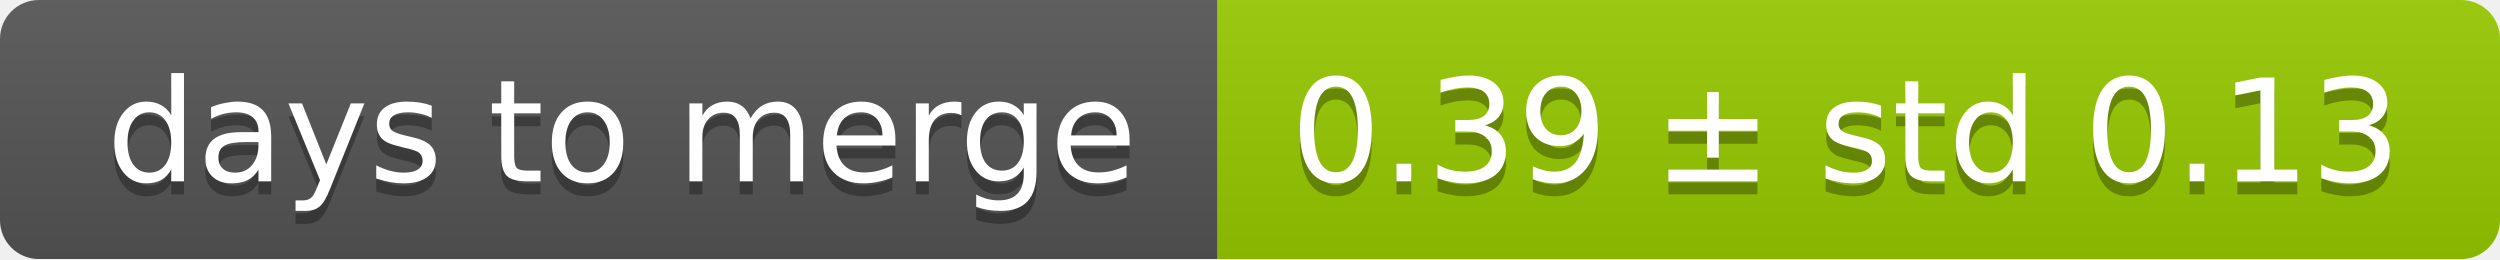
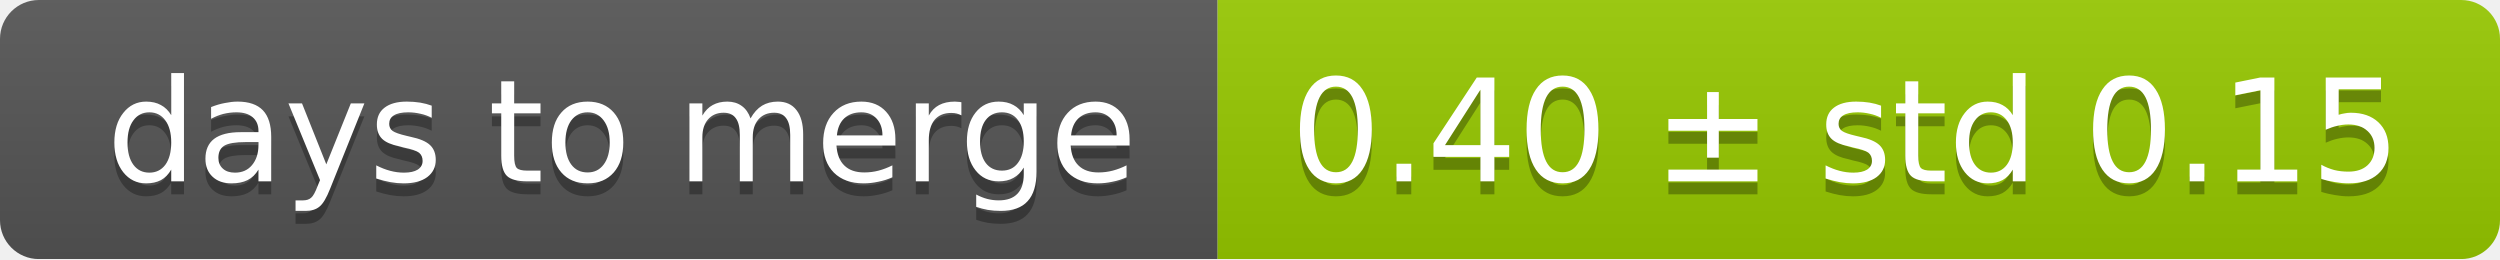
<svg xmlns="http://www.w3.org/2000/svg" width="193" height="20">
  <linearGradient id="smooth" x2="0" y2="100%">
    <stop offset="0" stop-color="#bbb" stop-opacity=".1" />
    <stop offset="1" stop-opacity=".1" />
  </linearGradient>
  <mask id="round">
    <rect width="193" height="20" rx="3" fill="#fff" />
  </mask>
  <g mask="url(#round)">
    <rect width="94" height="20" fill="#555" />
    <rect x="94" width="99" height="20" fill="#97ca00" />
    <rect width="193" height="20" fill="url(#smooth)" />
  </g>
  <g fill="#fff" text-anchor="middle" font-family="DejaVu Sans,Verdana,Geneva,sans-serif" font-size="11">
    <text x="48" y="15" fill="#010101" fill-opacity=".3">days to merge</text>
    <text x="48" y="14">days to merge</text>
-     <text x="142.5" y="15" fill="#010101" fill-opacity=".3">0.39 ± std 0.13</text>
-     <text x="142.5" y="14">0.39 ± std 0.13</text>
+     <text x="142.5" y="15" fill="#010101" fill-opacity=".3">0.40 ± std 0.15</text>
+     <text x="142.5" y="14">0.40 ± std 0.15</text>
  </g>
</svg>
